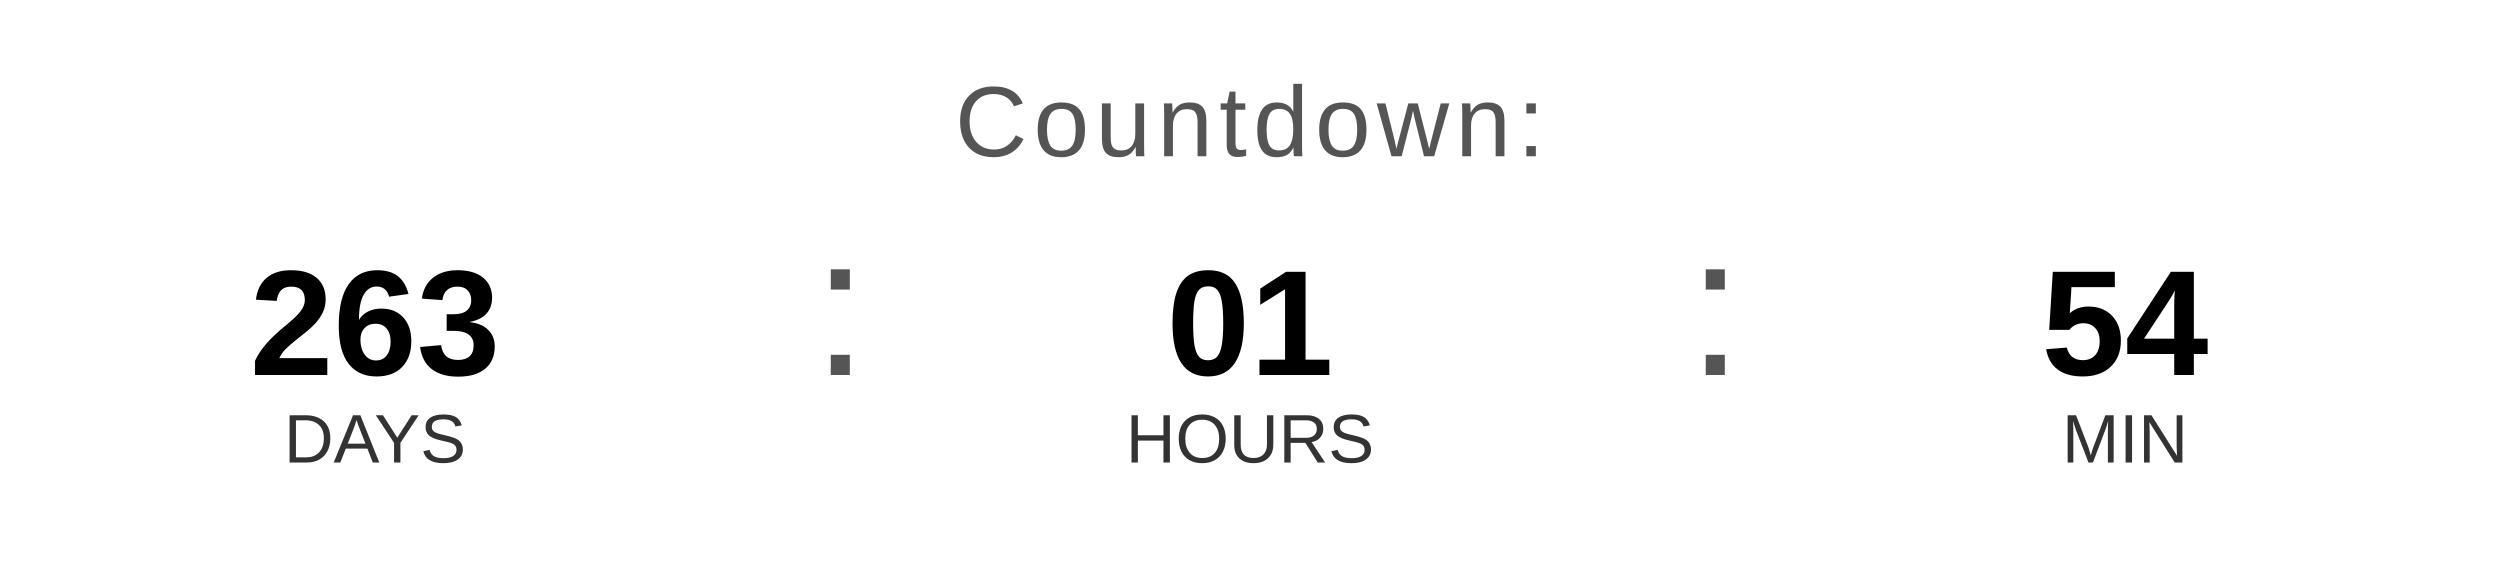
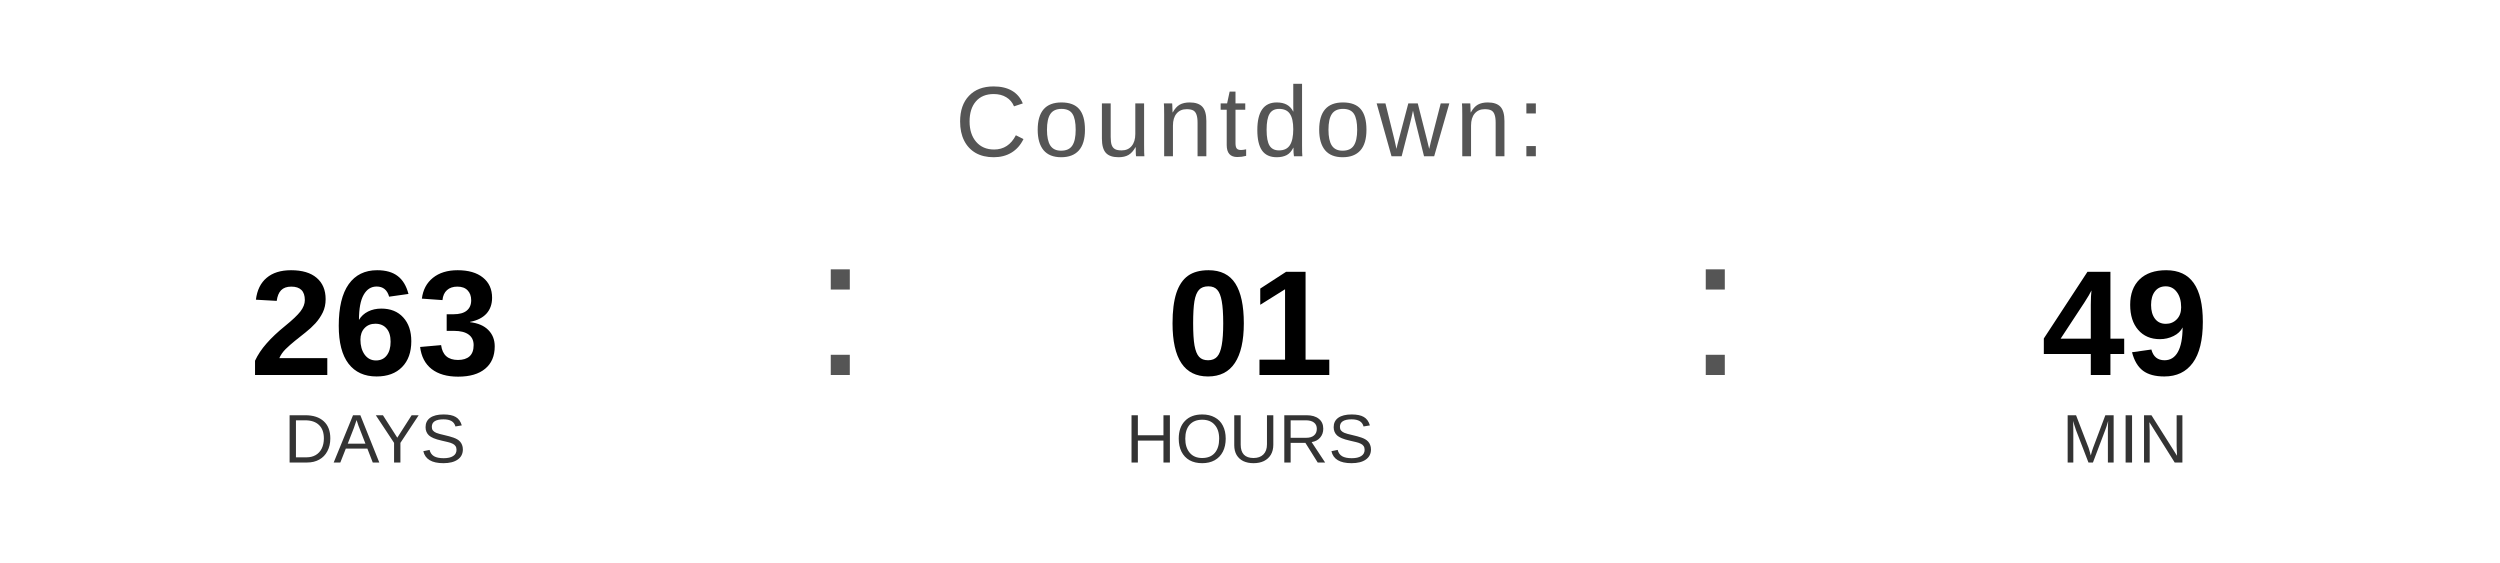
<svg xmlns="http://www.w3.org/2000/svg" width="400" height="90" viewBox="0 0 400 90">
  <text x="200" y="25" font-family="Arial, Helvetica, sans-serif" font-size="16" fill="#555555" text-anchor="middle" letter-spacing="1">
    Countdown:
  </text>
  <text x="60" y="60" font-family="Arial, Helvetica, sans-serif" font-size="24" font-weight="bold" fill="#000000" text-anchor="middle">263</text>
  <text x="60" y="74" font-family="Arial, Helvetica, sans-serif" font-size="11" fill="#333333" text-anchor="middle">DAYS</text>
  <text x="130" y="60" font-family="Arial, sans-serif" font-size="32" fill="#555555">:</text>
  <text x="200" y="60" font-family="Arial, Helvetica, sans-serif" font-size="24" font-weight="bold" fill="#000000" text-anchor="middle">01</text>
  <text x="200" y="74" font-family="Arial, Helvetica, sans-serif" font-size="11" fill="#333333" text-anchor="middle">HOURS</text>
  <text x="270" y="60" font-family="Arial, sans-serif" font-size="32" fill="#555555">:</text>
-   <text x="340" y="60" font-family="Arial, Helvetica, sans-serif" font-size="24" font-weight="bold" fill="#000000" text-anchor="middle">54</text>
+   <text x="340" y="60" font-family="Arial, Helvetica, sans-serif" font-size="24" font-weight="bold" fill="#000000" text-anchor="middle">49</text>
  <text x="340" y="74" font-family="Arial, Helvetica, sans-serif" font-size="11" fill="#333333" text-anchor="middle">MIN</text>
</svg>
